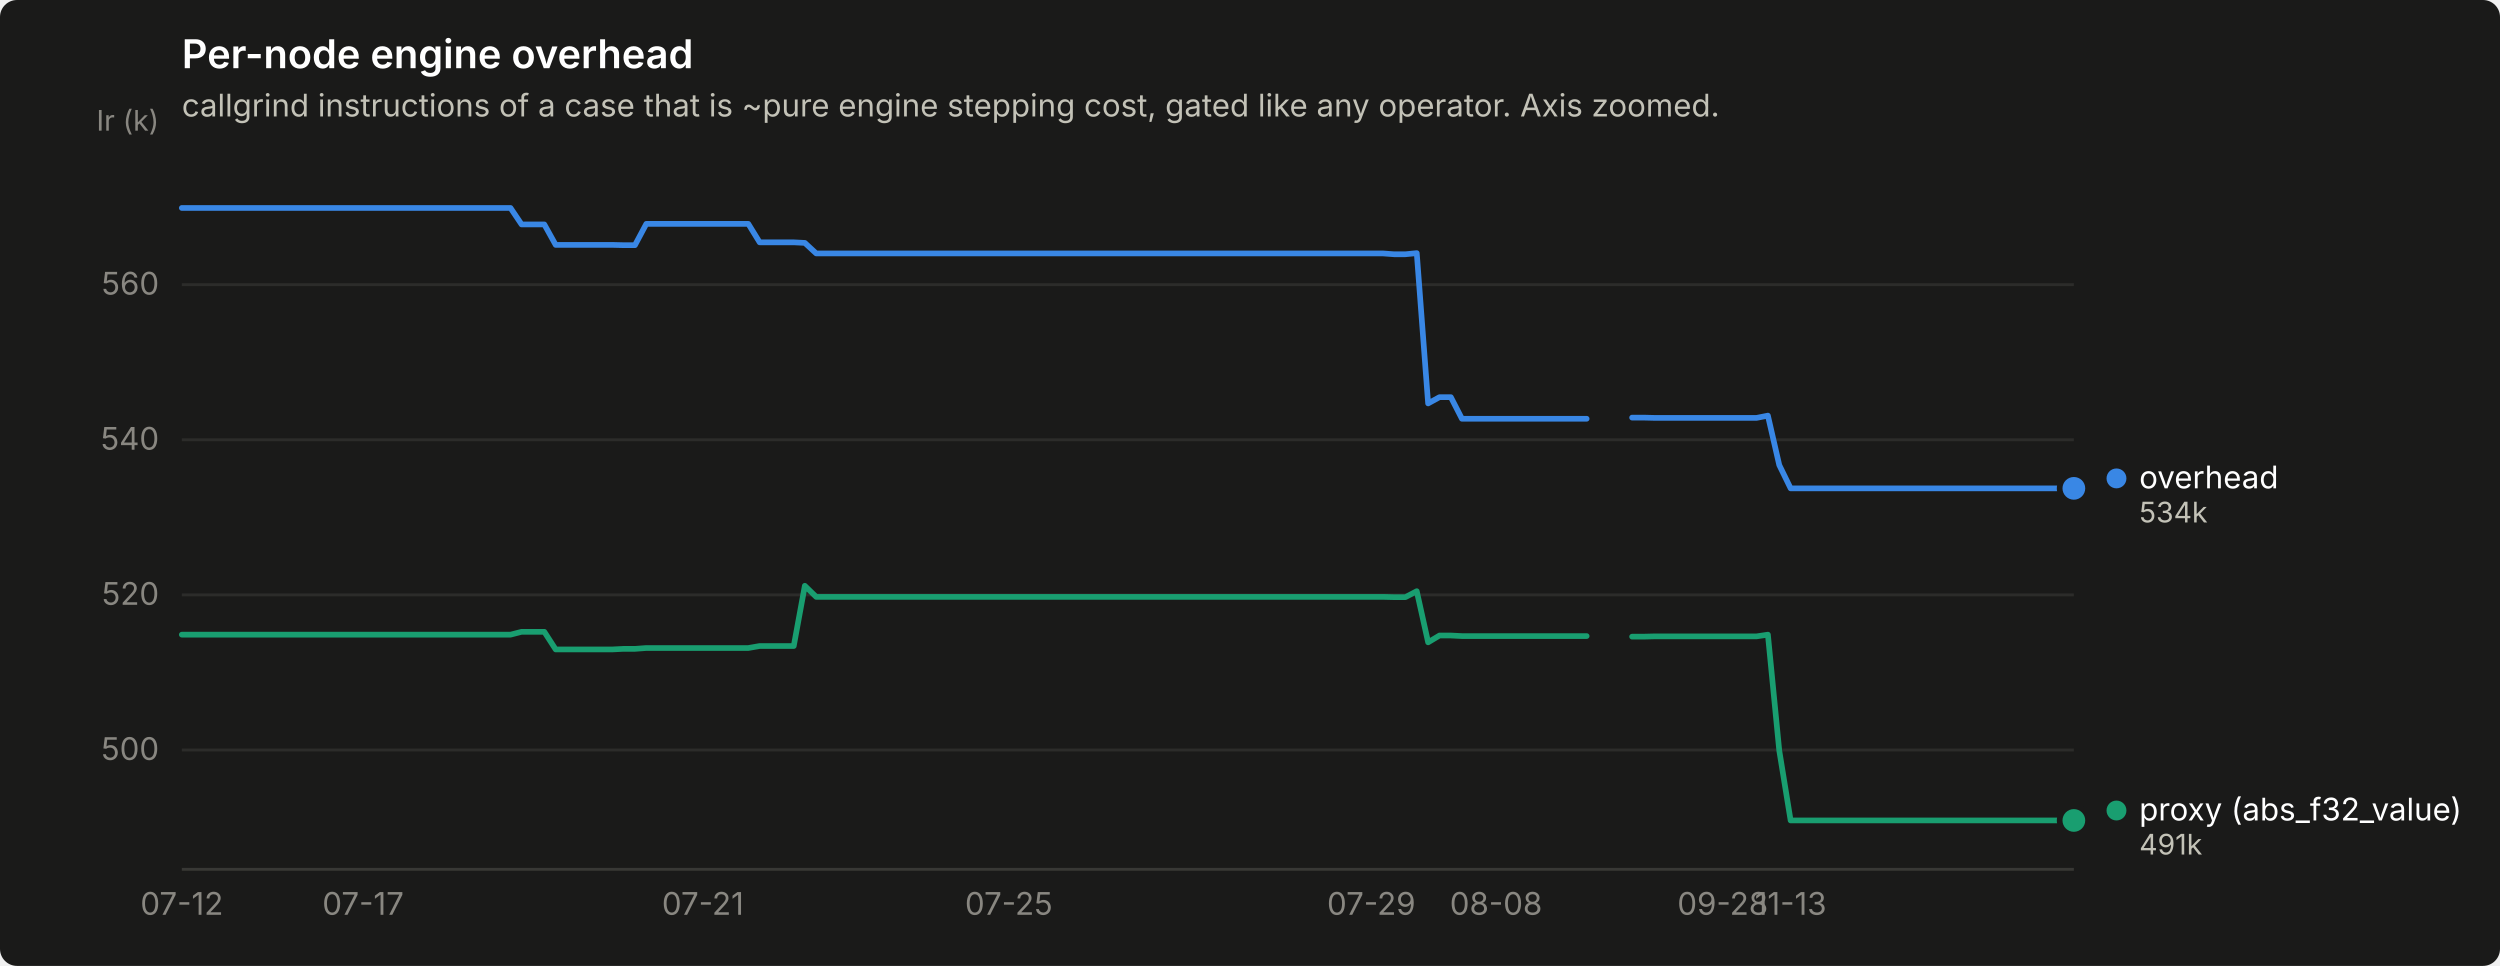
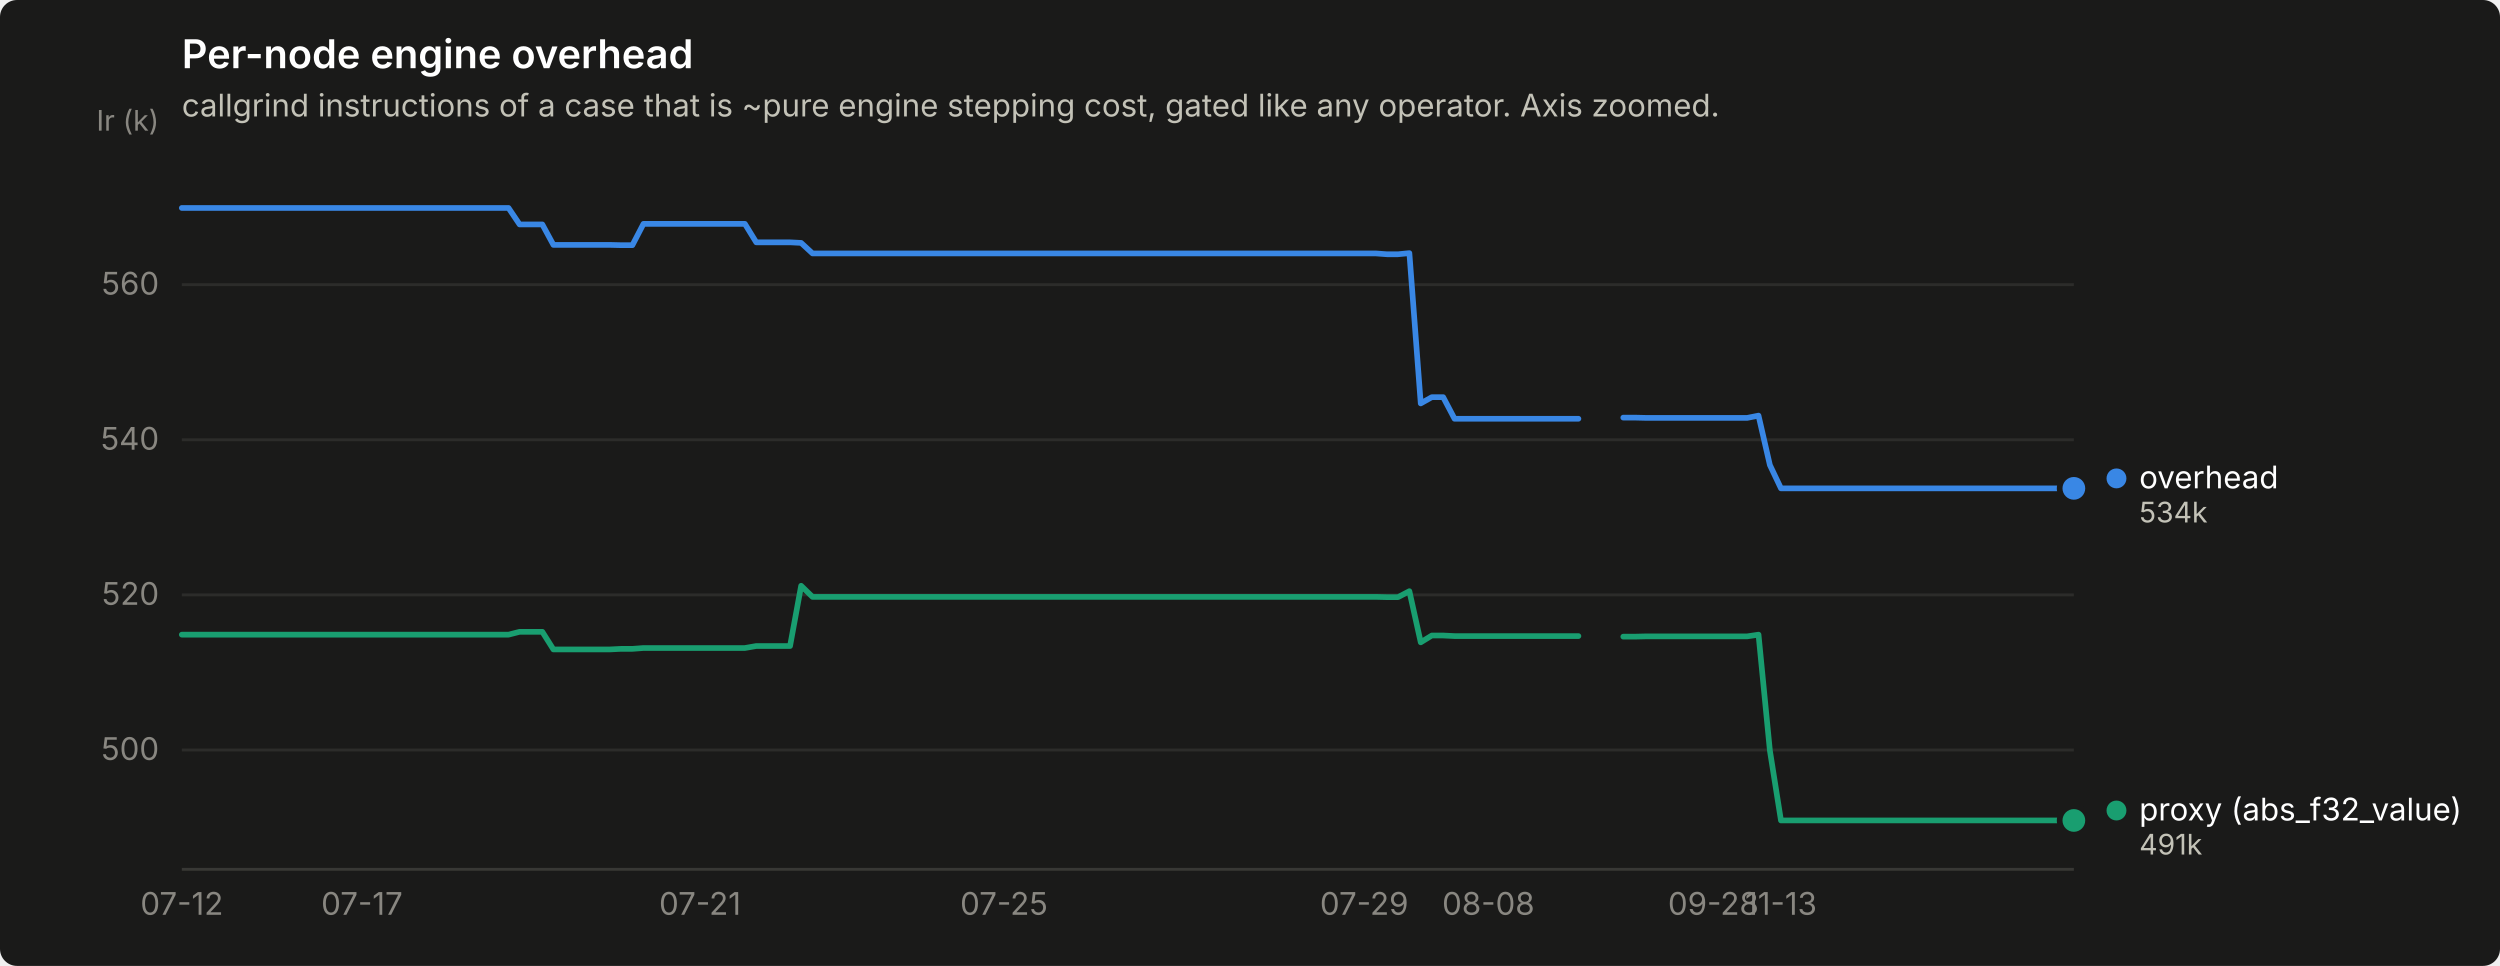
<svg xmlns="http://www.w3.org/2000/svg" width="880" height="340" viewBox="0 0 880 340" role="img" aria-label="Per-node engine overhead">
  <rect width="880" height="340" rx="6" fill="#1a1a19" />
  <text x="64" y="24" font-family="system-ui, -apple-system, &quot;Segoe UI&quot;, sans-serif" font-size="14" font-weight="600" fill="#ffffff">Per-node engine overhead</text>
  <text x="64" y="41" font-family="system-ui, -apple-system, &quot;Segoe UI&quot;, sans-serif" font-size="11" fill="#c3c2b7">callgrind instructions of a case that is ~pure engine stepping cost, gated like any operator. Axis zoomed.</text>
  <line x1="64" y1="264.0" x2="730" y2="264.0" stroke="#2c2c2a" stroke-width="1" />
  <text x="56" y="267.5" text-anchor="end" font-family="system-ui, -apple-system, &quot;Segoe UI&quot;, sans-serif" font-size="11" style="font-variant-numeric: tabular-nums" fill="#898781">500</text>
  <line x1="64" y1="209.4" x2="730" y2="209.4" stroke="#2c2c2a" stroke-width="1" />
  <text x="56" y="212.9" text-anchor="end" font-family="system-ui, -apple-system, &quot;Segoe UI&quot;, sans-serif" font-size="11" style="font-variant-numeric: tabular-nums" fill="#898781">520</text>
  <line x1="64" y1="154.8" x2="730" y2="154.8" stroke="#2c2c2a" stroke-width="1" />
  <text x="56" y="158.3" text-anchor="end" font-family="system-ui, -apple-system, &quot;Segoe UI&quot;, sans-serif" font-size="11" style="font-variant-numeric: tabular-nums" fill="#898781">540</text>
  <line x1="64" y1="100.2" x2="730" y2="100.2" stroke="#2c2c2a" stroke-width="1" />
  <text x="56" y="103.7" text-anchor="end" font-family="system-ui, -apple-system, &quot;Segoe UI&quot;, sans-serif" font-size="11" style="font-variant-numeric: tabular-nums" fill="#898781">560</text>
  <text x="56" y="46" text-anchor="end" font-family="system-ui, -apple-system, &quot;Segoe UI&quot;, sans-serif" font-size="10" fill="#898781">Ir (k)</text>
  <line x1="64" y1="306" x2="730" y2="306" stroke="#383835" stroke-width="1" />
  <text x="64.0" y="322" text-anchor="middle" font-family="system-ui, -apple-system, &quot;Segoe UI&quot;, sans-serif" font-size="11" style="font-variant-numeric: tabular-nums" fill="#898781">07-12</text>
-   <text x="127.8" y="322" text-anchor="middle" font-family="system-ui, -apple-system, &quot;Segoe UI&quot;, sans-serif" font-size="11" style="font-variant-numeric: tabular-nums" fill="#898781">07-17</text>
-   <text x="247.4" y="322" text-anchor="middle" font-family="system-ui, -apple-system, &quot;Segoe UI&quot;, sans-serif" font-size="11" style="font-variant-numeric: tabular-nums" fill="#898781">07-21</text>
-   <text x="355.1" y="322" text-anchor="middle" font-family="system-ui, -apple-system, &quot;Segoe UI&quot;, sans-serif" font-size="11" style="font-variant-numeric: tabular-nums" fill="#898781">07-25</text>
-   <text x="482.7" y="322" text-anchor="middle" font-family="system-ui, -apple-system, &quot;Segoe UI&quot;, sans-serif" font-size="11" style="font-variant-numeric: tabular-nums" fill="#898781">07-29</text>
-   <text x="526.6" y="322" text-anchor="middle" font-family="system-ui, -apple-system, &quot;Segoe UI&quot;, sans-serif" font-size="11" style="font-variant-numeric: tabular-nums" fill="#898781">08-08</text>
-   <text x="606.4" y="322" text-anchor="middle" font-family="system-ui, -apple-system, &quot;Segoe UI&quot;, sans-serif" font-size="11" style="font-variant-numeric: tabular-nums" fill="#898781">09-28</text>
-   <text x="630.3" y="322" text-anchor="middle" font-family="system-ui, -apple-system, &quot;Segoe UI&quot;, sans-serif" font-size="11" style="font-variant-numeric: tabular-nums" fill="#898781">11-13</text>
-   <path d="M64.0,73.2 L68.0,73.2 L72.0,73.2 L76.0,73.2 L80.0,73.2 L83.9,73.2 L87.9,73.2 L91.9,73.2 L95.9,73.2 L99.9,73.2 L103.9,73.2 L107.9,73.2 L111.9,73.2 L115.8,73.2 L119.8,73.2 L123.8,73.2 L127.8,73.2 L131.8,73.2 L135.8,73.2 L139.8,73.2 L143.8,73.2 L147.7,73.2 L151.7,73.2 L155.7,73.2 L159.7,73.2 L163.7,73.2 L167.7,73.2 L171.7,73.2 L175.7,73.2 L179.7,73.2 L183.6,79.0 L187.6,79.0 L191.6,79.0 L195.6,86.2 L199.6,86.2 L203.6,86.2 L207.6,86.2 L211.6,86.2 L215.5,86.2 L219.5,86.3 L223.5,86.3 L227.5,78.8 L231.5,78.8 L235.5,78.8 L239.5,78.8 L243.5,78.8 L247.4,78.8 L251.4,78.8 L255.4,78.8 L259.4,78.8 L263.4,78.8 L267.4,85.3 L271.4,85.3 L275.4,85.3 L279.4,85.3 L283.3,85.5 L287.3,89.2 L291.3,89.2 L295.3,89.2 L299.3,89.2 L303.3,89.2 L307.3,89.2 L311.3,89.2 L315.2,89.2 L319.2,89.2 L323.2,89.2 L327.2,89.2 L331.2,89.2 L335.2,89.2 L339.2,89.2 L343.2,89.2 L347.1,89.2 L351.1,89.2 L355.1,89.2 L359.1,89.2 L363.1,89.2 L367.1,89.2 L371.1,89.2 L375.1,89.2 L379.1,89.2 L383.0,89.2 L387.0,89.2 L391.0,89.2 L395.0,89.2 L399.0,89.2 L403.0,89.2 L407.0,89.2 L411.0,89.2 L414.9,89.2 L418.9,89.2 L422.9,89.2 L426.9,89.2 L430.9,89.2 L434.9,89.2 L438.9,89.2 L442.9,89.2 L446.9,89.2 L450.8,89.2 L454.8,89.2 L458.8,89.2 L462.8,89.2 L466.8,89.2 L470.8,89.2 L474.8,89.2 L478.8,89.2 L482.7,89.2 L486.7,89.2 L490.7,89.5 L494.7,89.5 L498.7,89.1 L502.7,142.0 L506.7,139.8 L510.7,139.8 L514.6,147.4 L518.6,147.4 L522.6,147.4 L526.6,147.4 L530.6,147.4 L534.6,147.4 L538.6,147.4 L542.6,147.4 L546.6,147.4 L550.5,147.4 L554.5,147.4 L558.5,147.4" fill="none" stroke="#3987e5" stroke-width="2" stroke-linejoin="round" stroke-linecap="round" />
-   <path d="M574.5,147.0 L578.5,147.0 L582.4,147.1 L586.4,147.1 L590.4,147.1 L594.4,147.1 L598.4,147.1 L602.4,147.1 L606.4,147.1 L610.4,147.1 L614.3,147.1 L618.3,147.1 L622.3,146.3 L626.3,163.7 L630.3,171.9 L634.3,171.9 L638.3,171.9 L642.3,171.9 L646.3,171.9 L650.2,171.9 L654.2,171.9 L658.2,171.9 L662.2,171.9 L666.2,171.9 L670.2,171.9 L674.2,171.9 L678.2,171.9 L682.1,171.9 L686.1,171.9 L690.1,171.9 L694.1,171.9 L698.1,171.9 L702.1,171.9 L706.1,171.9 L710.1,171.9 L714.0,171.9 L718.0,171.9 L722.0,171.9 L726.0,171.9 L730.0,171.9" fill="none" stroke="#3987e5" stroke-width="2" stroke-linejoin="round" stroke-linecap="round" />
+   <text x="127.4" y="322" text-anchor="middle" font-family="system-ui, -apple-system, &quot;Segoe UI&quot;, sans-serif" font-size="11" style="font-variant-numeric: tabular-nums" fill="#898781">07-17</text>
+   <text x="246.4" y="322" text-anchor="middle" font-family="system-ui, -apple-system, &quot;Segoe UI&quot;, sans-serif" font-size="11" style="font-variant-numeric: tabular-nums" fill="#898781">07-21</text>
+   <text x="353.4" y="322" text-anchor="middle" font-family="system-ui, -apple-system, &quot;Segoe UI&quot;, sans-serif" font-size="11" style="font-variant-numeric: tabular-nums" fill="#898781">07-25</text>
+   <text x="480.2" y="322" text-anchor="middle" font-family="system-ui, -apple-system, &quot;Segoe UI&quot;, sans-serif" font-size="11" style="font-variant-numeric: tabular-nums" fill="#898781">07-29</text>
+   <text x="523.9" y="322" text-anchor="middle" font-family="system-ui, -apple-system, &quot;Segoe UI&quot;, sans-serif" font-size="11" style="font-variant-numeric: tabular-nums" fill="#898781">08-08</text>
+   <text x="603.1" y="322" text-anchor="middle" font-family="system-ui, -apple-system, &quot;Segoe UI&quot;, sans-serif" font-size="11" style="font-variant-numeric: tabular-nums" fill="#898781">09-28</text>
+   <text x="626.9" y="322" text-anchor="middle" font-family="system-ui, -apple-system, &quot;Segoe UI&quot;, sans-serif" font-size="11" style="font-variant-numeric: tabular-nums" fill="#898781">11-13</text>
+   <path d="M64.0,73.2 L68.0,73.2 L71.9,73.2 L75.9,73.2 L79.9,73.2 L83.8,73.2 L87.8,73.2 L91.8,73.2 L95.7,73.2 L99.7,73.2 L103.6,73.2 L107.6,73.2 L111.6,73.2 L115.5,73.2 L119.5,73.2 L123.5,73.2 L127.4,73.2 L131.4,73.2 L135.4,73.2 L139.3,73.2 L143.3,73.2 L147.2,73.2 L151.2,73.2 L155.2,73.2 L159.1,73.2 L163.1,73.2 L167.1,73.2 L171.0,73.2 L175.0,73.2 L179.0,73.2 L182.9,79.0 L186.9,79.0 L190.9,79.0 L194.8,86.2 L198.8,86.2 L202.8,86.2 L206.7,86.2 L210.7,86.2 L214.6,86.2 L218.6,86.3 L222.6,86.3 L226.5,78.8 L230.5,78.8 L234.5,78.8 L238.4,78.8 L242.4,78.8 L246.4,78.8 L250.3,78.8 L254.3,78.8 L258.2,78.8 L262.2,78.8 L266.2,85.3 L270.1,85.3 L274.1,85.3 L278.1,85.3 L282.0,85.5 L286.0,89.2 L290.0,89.2 L293.9,89.2 L297.9,89.2 L301.9,89.2 L305.8,89.2 L309.8,89.2 L313.8,89.2 L317.7,89.2 L321.7,89.2 L325.6,89.2 L329.6,89.2 L333.6,89.2 L337.5,89.2 L341.5,89.2 L345.5,89.2 L349.4,89.2 L353.4,89.2 L357.4,89.2 L361.3,89.2 L365.3,89.2 L369.2,89.2 L373.2,89.2 L377.2,89.2 L381.1,89.2 L385.1,89.2 L389.1,89.2 L393.0,89.2 L397.0,89.2 L401.0,89.2 L404.9,89.2 L408.9,89.2 L412.9,89.2 L416.8,89.2 L420.8,89.2 L424.8,89.2 L428.7,89.2 L432.7,89.2 L436.6,89.2 L440.6,89.2 L444.6,89.2 L448.5,89.2 L452.5,89.2 L456.5,89.2 L460.4,89.2 L464.4,89.2 L468.4,89.2 L472.3,89.2 L476.3,89.2 L480.2,89.2 L484.2,89.2 L488.2,89.5 L492.1,89.5 L496.1,89.1 L500.1,142.0 L504.0,139.8 L508.0,139.8 L512.0,147.4 L515.9,147.4 L519.9,147.4 L523.9,147.4 L527.8,147.4 L531.8,147.4 L535.8,147.4 L539.7,147.4 L543.7,147.4 L547.6,147.4 L551.6,147.4 L555.6,147.4" fill="none" stroke="#3987e5" stroke-width="2" stroke-linejoin="round" stroke-linecap="round" />
+   <path d="M571.4,147.0 L575.4,147.0 L579.4,147.1 L583.3,147.1 L587.3,147.1 L591.2,147.1 L595.2,147.1 L599.2,147.1 L603.1,147.1 L607.1,147.1 L611.1,147.1 L615.0,147.1 L619.0,146.3 L623.0,163.7 L626.9,171.9 L630.9,171.9 L634.9,171.9 L638.8,171.9 L642.8,171.9 L646.8,171.9 L650.7,171.9 L654.7,171.9 L658.6,171.9 L662.6,171.9 L666.6,171.9 L670.5,171.9 L674.5,171.9 L678.5,171.9 L682.4,171.9 L686.4,171.9 L690.4,171.9 L694.3,171.9 L698.3,171.9 L702.2,171.9 L706.2,171.9 L710.2,171.9 L714.1,171.9 L718.1,171.9 L722.1,171.9 L726.0,171.9 L730.0,171.9" fill="none" stroke="#3987e5" stroke-width="2" stroke-linejoin="round" stroke-linecap="round" />
  <circle cx="730.0" cy="171.9" r="6" fill="#1a1a19" />
  <circle cx="730.0" cy="171.9" r="4" fill="#3987e5" />
-   <path d="M64.0,223.4 L68.0,223.4 L72.0,223.4 L76.0,223.4 L80.0,223.4 L83.9,223.4 L87.9,223.4 L91.9,223.4 L95.9,223.4 L99.9,223.4 L103.9,223.4 L107.9,223.4 L111.9,223.4 L115.8,223.4 L119.8,223.4 L123.8,223.4 L127.8,223.4 L131.8,223.4 L135.8,223.4 L139.8,223.4 L143.8,223.4 L147.7,223.4 L151.7,223.4 L155.7,223.4 L159.7,223.4 L163.7,223.4 L167.7,223.4 L171.7,223.4 L175.7,223.4 L179.7,223.4 L183.6,222.4 L187.6,222.4 L191.6,222.4 L195.6,228.6 L199.6,228.6 L203.6,228.6 L207.6,228.6 L211.6,228.6 L215.5,228.6 L219.5,228.4 L223.5,228.4 L227.5,228.1 L231.5,228.1 L235.5,228.1 L239.5,228.1 L243.5,228.1 L247.4,228.1 L251.4,228.1 L255.4,228.1 L259.4,228.1 L263.4,228.1 L267.4,227.4 L271.4,227.4 L275.4,227.4 L279.4,227.4 L283.3,206.2 L287.3,210.1 L291.3,210.1 L295.3,210.1 L299.3,210.1 L303.3,210.1 L307.3,210.1 L311.3,210.1 L315.2,210.1 L319.2,210.1 L323.2,210.1 L327.2,210.1 L331.2,210.1 L335.2,210.1 L339.2,210.1 L343.2,210.1 L347.1,210.1 L351.1,210.1 L355.1,210.1 L359.1,210.1 L363.1,210.1 L367.1,210.1 L371.1,210.1 L375.1,210.1 L379.1,210.1 L383.0,210.1 L387.0,210.1 L391.0,210.1 L395.0,210.1 L399.0,210.1 L403.0,210.1 L407.0,210.1 L411.0,210.1 L414.9,210.1 L418.9,210.1 L422.9,210.1 L426.9,210.1 L430.9,210.1 L434.9,210.1 L438.9,210.1 L442.9,210.1 L446.9,210.1 L450.8,210.1 L454.8,210.1 L458.8,210.1 L462.8,210.1 L466.8,210.1 L470.8,210.1 L474.8,210.1 L478.8,210.1 L482.7,210.1 L486.7,210.1 L490.7,210.2 L494.7,210.2 L498.7,208.1 L502.7,226.1 L506.7,223.7 L510.7,223.7 L514.6,223.9 L518.6,223.9 L522.6,223.9 L526.6,223.9 L530.6,223.9 L534.6,223.9 L538.6,223.9 L542.6,223.9 L546.6,223.9 L550.5,223.9 L554.5,223.9 L558.5,223.9" fill="none" stroke="#199e70" stroke-width="2" stroke-linejoin="round" stroke-linecap="round" />
-   <path d="M574.5,224.1 L578.5,224.1 L582.4,224.0 L586.4,224.0 L590.4,224.0 L594.4,224.0 L598.4,224.0 L602.4,224.0 L606.4,224.0 L610.4,224.0 L614.3,224.0 L618.3,224.0 L622.3,223.4 L626.3,264.2 L630.3,288.8 L634.3,288.8 L638.3,288.8 L642.3,288.8 L646.3,288.8 L650.2,288.8 L654.2,288.8 L658.2,288.8 L662.2,288.8 L666.2,288.8 L670.2,288.8 L674.2,288.8 L678.2,288.8 L682.1,288.8 L686.1,288.8 L690.1,288.8 L694.1,288.8 L698.1,288.8 L702.1,288.8 L706.1,288.8 L710.1,288.8 L714.0,288.8 L718.0,288.8 L722.0,288.8 L726.0,288.8 L730.0,288.8" fill="none" stroke="#199e70" stroke-width="2" stroke-linejoin="round" stroke-linecap="round" />
+   <path d="M64.0,223.4 L68.0,223.4 L71.9,223.4 L75.9,223.4 L79.9,223.4 L83.8,223.4 L87.8,223.4 L91.8,223.4 L95.7,223.4 L99.7,223.4 L103.6,223.4 L107.6,223.4 L111.6,223.4 L115.5,223.4 L119.5,223.4 L123.5,223.4 L127.4,223.4 L131.4,223.4 L135.4,223.4 L139.3,223.4 L143.3,223.4 L147.2,223.4 L151.2,223.4 L155.2,223.4 L159.1,223.4 L163.1,223.4 L167.1,223.4 L171.0,223.4 L175.0,223.4 L179.0,223.4 L182.9,222.4 L186.9,222.4 L190.9,222.4 L194.8,228.6 L198.8,228.6 L202.8,228.6 L206.7,228.6 L210.7,228.6 L214.6,228.6 L218.6,228.4 L222.6,228.4 L226.5,228.1 L230.5,228.1 L234.5,228.1 L238.4,228.1 L242.4,228.1 L246.4,228.1 L250.3,228.1 L254.3,228.1 L258.2,228.1 L262.2,228.1 L266.2,227.4 L270.1,227.4 L274.1,227.4 L278.1,227.4 L282.0,206.2 L286.0,210.1 L290.0,210.1 L293.9,210.1 L297.9,210.1 L301.9,210.1 L305.8,210.1 L309.8,210.1 L313.8,210.1 L317.7,210.1 L321.7,210.1 L325.6,210.1 L329.6,210.1 L333.6,210.1 L337.5,210.1 L341.5,210.1 L345.5,210.1 L349.4,210.1 L353.4,210.1 L357.4,210.1 L361.3,210.1 L365.3,210.1 L369.2,210.1 L373.2,210.1 L377.2,210.1 L381.1,210.1 L385.1,210.1 L389.1,210.1 L393.0,210.1 L397.0,210.1 L401.0,210.1 L404.9,210.1 L408.9,210.1 L412.9,210.1 L416.8,210.1 L420.8,210.1 L424.8,210.1 L428.7,210.1 L432.7,210.1 L436.6,210.1 L440.6,210.1 L444.6,210.1 L448.5,210.1 L452.5,210.1 L456.5,210.1 L460.4,210.1 L464.4,210.1 L468.4,210.1 L472.3,210.1 L476.3,210.1 L480.2,210.1 L484.2,210.1 L488.2,210.2 L492.1,210.2 L496.1,208.1 L500.1,226.1 L504.0,223.7 L508.0,223.7 L512.0,223.9 L515.9,223.9 L519.9,223.9 L523.9,223.9 L527.8,223.9 L531.8,223.9 L535.8,223.9 L539.7,223.9 L543.7,223.9 L547.6,223.9 L551.6,223.9 L555.6,223.9" fill="none" stroke="#199e70" stroke-width="2" stroke-linejoin="round" stroke-linecap="round" />
+   <path d="M571.4,224.1 L575.4,224.1 L579.4,224.0 L583.3,224.0 L587.3,224.0 L591.2,224.0 L595.2,224.0 L599.2,224.0 L603.1,224.0 L607.1,224.0 L611.1,224.0 L615.0,224.0 L619.0,223.4 L623.0,264.2 L626.9,288.8 L630.9,288.8 L634.9,288.8 L638.8,288.8 L642.8,288.8 L646.8,288.8 L650.7,288.8 L654.7,288.8 L658.6,288.8 L662.6,288.8 L666.6,288.8 L670.5,288.8 L674.5,288.8 L678.5,288.8 L682.4,288.8 L686.4,288.8 L690.4,288.8 L694.3,288.8 L698.3,288.8 L702.2,288.8 L706.2,288.8 L710.2,288.8 L714.1,288.8 L718.1,288.8 L722.1,288.8 L726.0,288.8 L730.0,288.8" fill="none" stroke="#199e70" stroke-width="2" stroke-linejoin="round" stroke-linecap="round" />
  <circle cx="730.0" cy="288.8" r="6" fill="#1a1a19" />
  <circle cx="730.0" cy="288.8" r="4" fill="#199e70" />
  <circle cx="745.0" cy="168.4" r="3.5" fill="#3987e5" />
  <text x="753.0" y="171.9" font-family="system-ui, -apple-system, &quot;Segoe UI&quot;, sans-serif" font-size="11" fill="#ffffff">overhead</text>
  <text x="753.0" y="183.9" font-family="system-ui, -apple-system, &quot;Segoe UI&quot;, sans-serif" font-size="10" style="font-variant-numeric: tabular-nums" fill="#c3c2b7">534k</text>
  <circle cx="745.0" cy="285.3" r="3.5" fill="#199e70" />
  <text x="753.0" y="288.8" font-family="system-ui, -apple-system, &quot;Segoe UI&quot;, sans-serif" font-size="11" fill="#ffffff">proxy (abs_f32_value)</text>
  <text x="753.0" y="300.8" font-family="system-ui, -apple-system, &quot;Segoe UI&quot;, sans-serif" font-size="10" style="font-variant-numeric: tabular-nums" fill="#c3c2b7">491k</text>
</svg>
